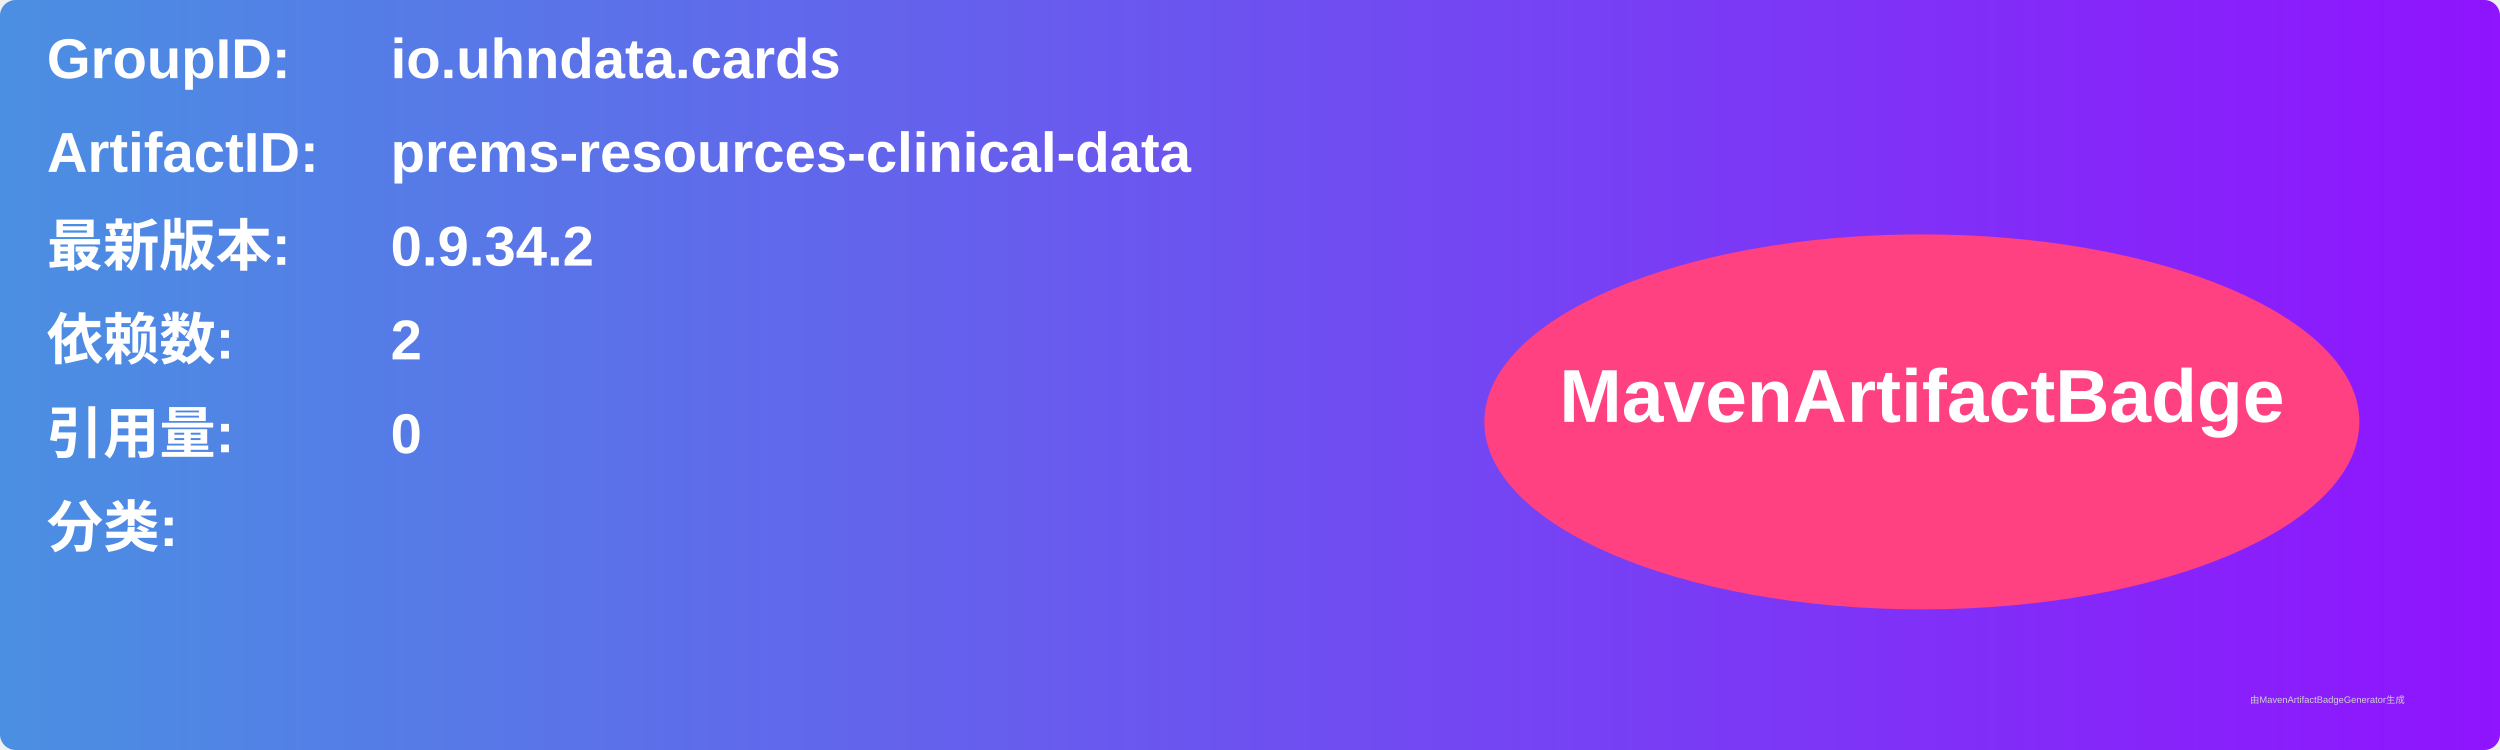
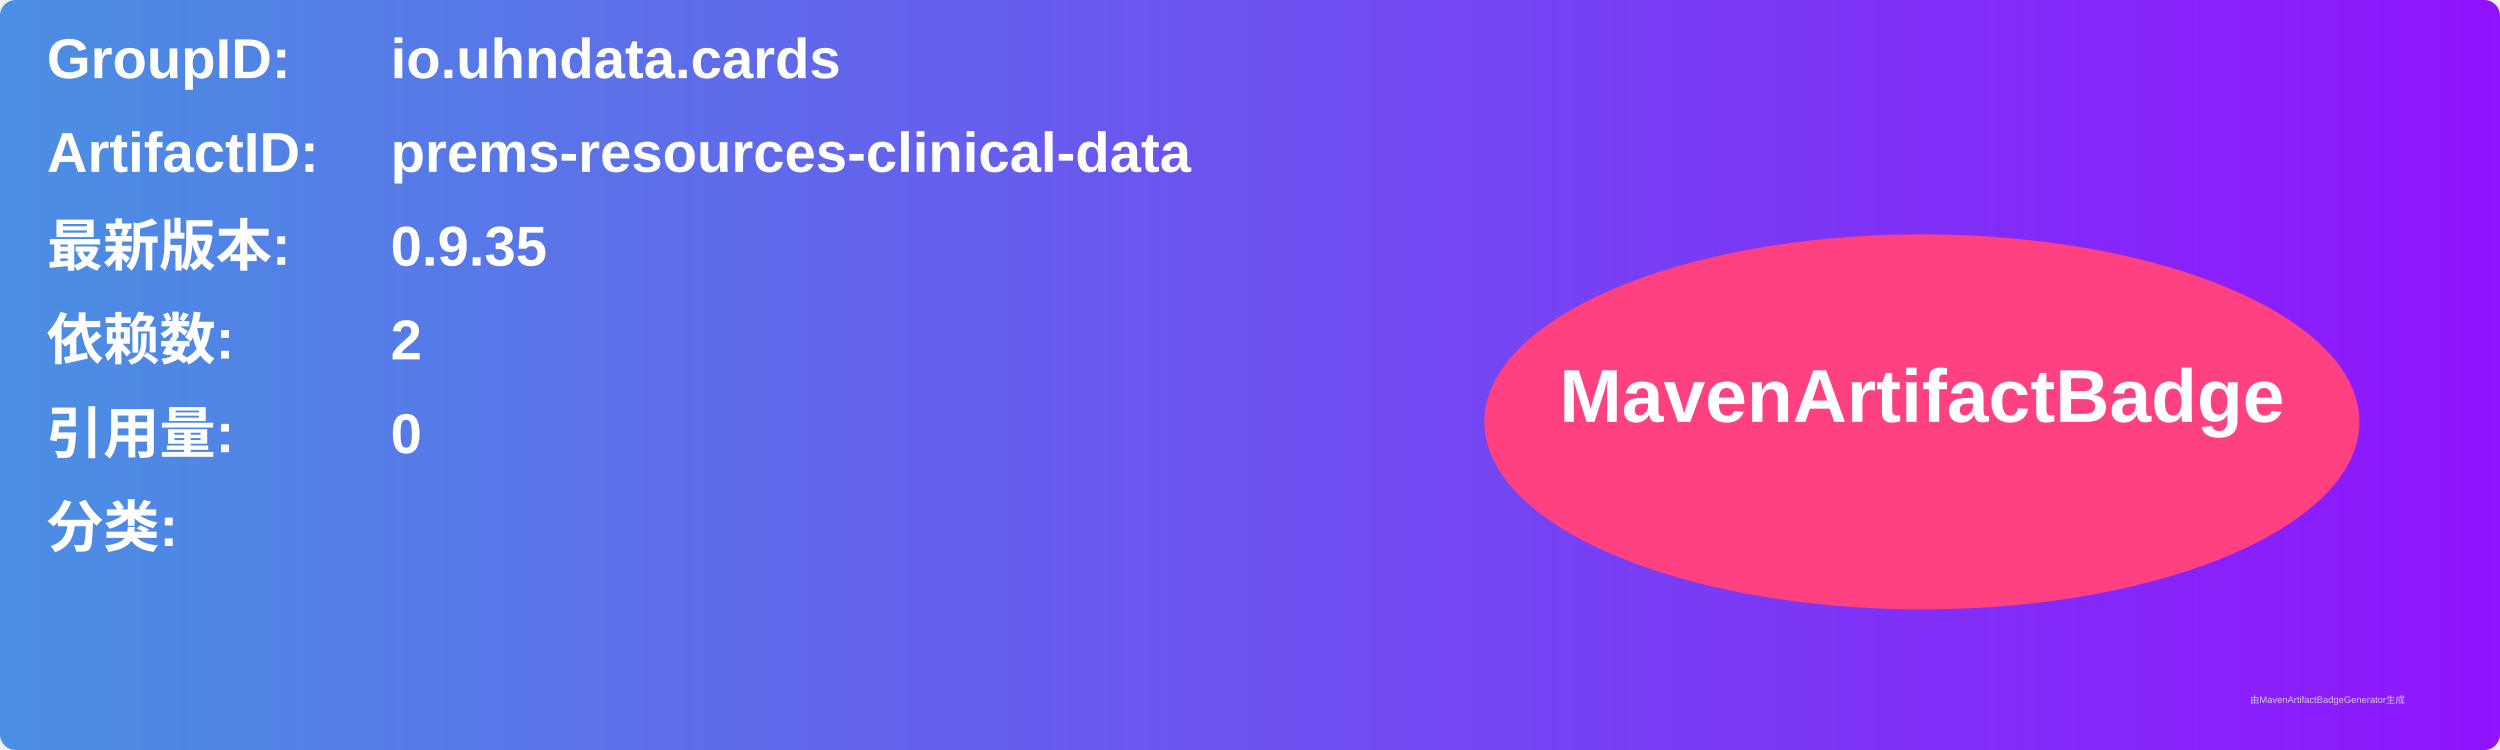
<svg xmlns="http://www.w3.org/2000/svg" width="800" height="240" viewBox="0 0 800 240">
  <linearGradient id="grad" x1="0%" y1="0%" x2="100%" y2="0%">
    <stop offset="0%" stop-color="#4a90e2" />
    <stop offset="100%" stop-color="#9013fe" />
  </linearGradient>
  <rect width="100%" height="100%" rx="5" ry="5" fill="url(#grad)" />
  <g transform="translate(15, 15)">
    <text x="0" y="10" font-family="Arial" font-size="18" fill="white" font-weight="bold" width="260">GroupID:</text>
    <text x="110" y="10" font-family="Arial" font-size="18" fill="white" font-weight="bold" width="460">io.uhndata.cards</text>
    <text x="0" y="40" font-family="Arial" font-size="18" fill="white" font-weight="bold" width="260">ArtifactID:</text>
    <text x="110" y="40" font-family="Arial" font-size="18" fill="white" font-weight="bold" width="460">prems-resources-clinical-data</text>
    <text x="0" y="70" font-family="Arial" font-size="18" fill="white" font-weight="bold">最新版本:</text>
    <text x="110" y="70" font-family="Arial" font-size="18" fill="white" font-weight="bold">
-       <tspan font-weight="bold">0.9.34.2</tspan>
+       <tspan font-weight="bold">0.9.35</tspan>
    </text>
    <text x="0" y="100" font-family="Arial" font-size="18" fill="white" font-weight="bold">依赖数: </text>
    <text x="110" y="100" font-family="Arial" font-size="18" fill="white">
      <tspan font-weight="bold">2</tspan>
    </text>
    <text x="0" y="130" font-family="Arial" font-size="18" fill="white" font-weight="bold">引用量: </text>
    <text x="110" y="130" font-family="Arial" font-size="18" fill="white">
      <tspan font-weight="bold">0</tspan>
    </text>
    <text x="0" y="160" font-family="Arial" font-size="18" fill="white" font-weight="bold">分类:</text>
    <text x="10" y="190" font-family="Arial" font-size="10" fill="white">
      <tspan font-weight="bold" />
    </text>
    <ellipse cx="600" cy="120" rx="140" ry="60" fill="#ff4081" />
    <text x="600" y="120" text-anchor="middle" font-family="Arial" font-size="24" fill="white" font-weight="bold">MavenArtifactBadge</text>
  </g>
  <text x="720" y="225" font-family="Arial" font-size="3" fill="#d0d0d0">由MavenArtifactBadgeGenerator生成</text>
</svg>
